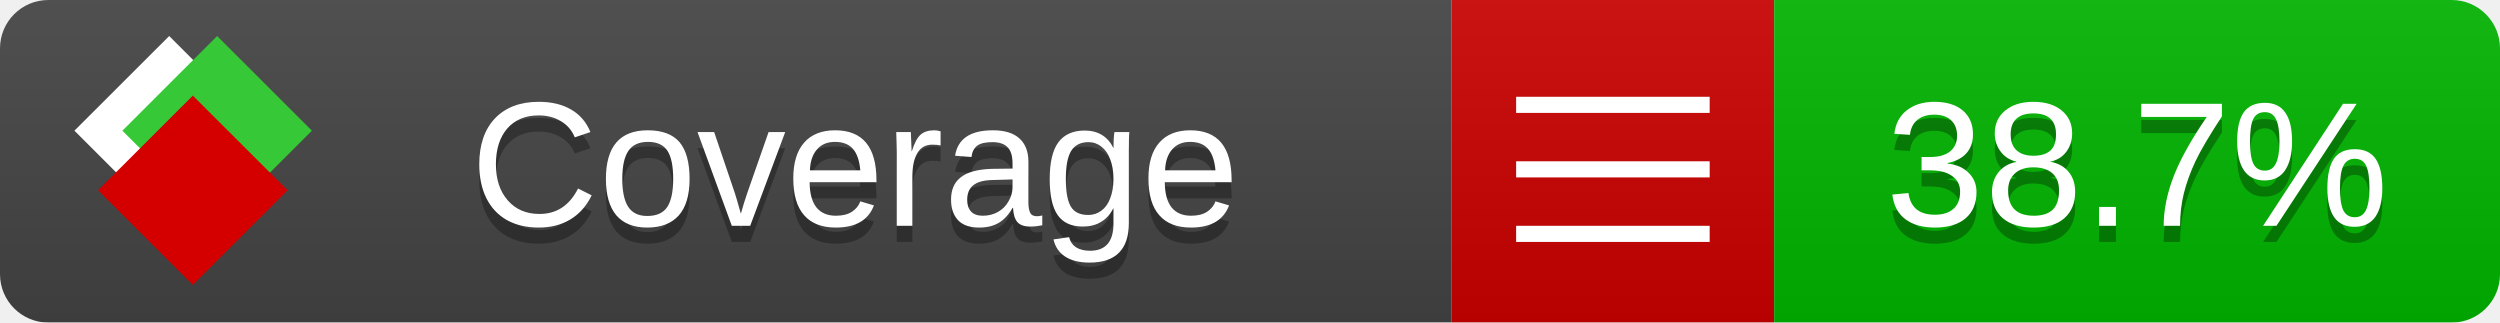
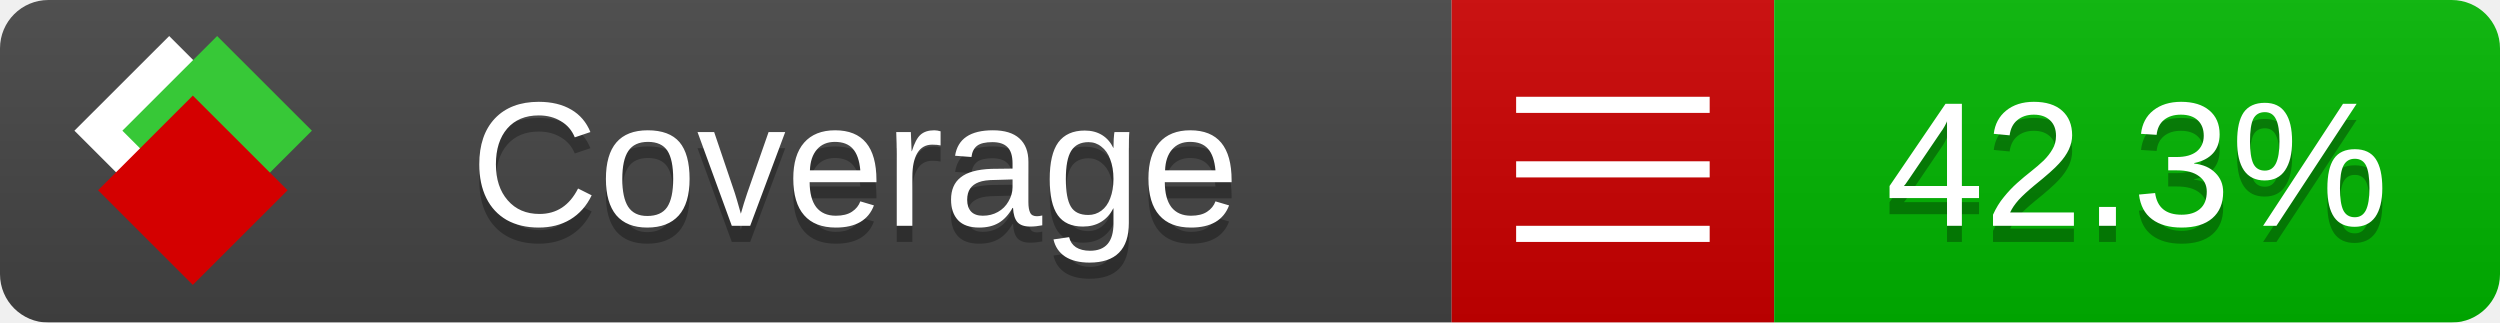
<svg xmlns="http://www.w3.org/2000/svg" xmlns:xlink="http://www.w3.org/1999/xlink" width="155" height="20">
  <style type="text/css">
          
            @keyframes fade1 {
                0% { visibility: visible; opacity: 1; }
               23% { visibility: visible; opacity: 1; }
               25% { visibility: hidden; opacity: 0; }
               48% { visibility: hidden; opacity: 0; }
               50% { visibility: hidden; opacity: 0; }
               73% { visibility: hidden; opacity: 0; }
               75% { visibility: hidden; opacity: 0; }
               98% { visibility: hidden; opacity: 0; }
              100% { visibility: visible; opacity: 1; }
            }
            @keyframes fade2 {
                0% { visibility: hidden; opacity: 0; }
               23% { visibility: hidden; opacity: 0; }
               25% { visibility: visible; opacity: 1; }
               48% { visibility: visible; opacity: 1; }
               50% { visibility: hidden; opacity: 0; }
               73% { visibility: hidden; opacity: 0; }
               75% { visibility: hidden; opacity: 0; }
               98% { visibility: hidden; opacity: 0; }
              100% { visibility: hidden; opacity: 0; }
            }
            @keyframes fade3 {
                0% { visibility: hidden; opacity: 0; }
               23% { visibility: hidden; opacity: 0; }
               25% { visibility: hidden; opacity: 0; }
               48% { visibility: hidden; opacity: 0; }
               50% { visibility: visible; opacity: 1; }
               73% { visibility: visible; opacity: 1; }
               75% { visibility: hidden; opacity: 0; }
               98% { visibility: hidden; opacity: 0; }
              100% { visibility: hidden; opacity: 0; }
            }
            @keyframes fade4 {
                0% { visibility: hidden; opacity: 0; }
               23% { visibility: hidden; opacity: 0; }
               25% { visibility: hidden; opacity: 0; }
               48% { visibility: hidden; opacity: 0; }
               50% { visibility: hidden; opacity: 0; }
               73% { visibility: hidden; opacity: 0; }
               75% { visibility: visible; opacity: 1; }
               98% { visibility: visible; opacity: 1; }
              100% { visibility: hidden; opacity: 0; }
            }
            .linecoverage {
                animation-duration: 15s;
                animation-name: fade1;
                animation-iteration-count: infinite;
            }
            .branchcoverage {
                animation-duration: 15s;
                animation-name: fade2;
                animation-iteration-count: infinite;
            }
            .methodcoverage {
                animation-duration: 15s;
                animation-name: fade3;
                animation-iteration-count: infinite;
            }
            .fullmethodcoverage {
                animation-duration: 15s;
                animation-name: fade4;
                animation-iteration-count: infinite;
            }
          
    </style>
  <defs>
    <linearGradient id="gradient" x2="0" y2="100%">
      <stop offset="0" stop-color="#bbb" stop-opacity=".1" />
      <stop offset="1" stop-opacity=".1" />
    </linearGradient>
    <linearGradient id="c">
      <stop offset="0" stop-color="#d40000" />
      <stop offset="1" stop-color="#ff2a2a" />
    </linearGradient>
    <linearGradient id="a">
      <stop offset="0" stop-color="#e0e0de" />
      <stop offset="1" stop-color="#fff" />
    </linearGradient>
    <linearGradient id="b">
      <stop offset="0" stop-color="#37c837" />
      <stop offset="1" stop-color="#217821" />
    </linearGradient>
    <linearGradient xlink:href="#a" id="e" x1="106.44" x2="69.96" y1="-11.96" y2="-46.84" gradientTransform="matrix(-.8426 -.00045 -.00045 -.8426 -94.27 -75.82)" gradientUnits="userSpaceOnUse" />
    <linearGradient xlink:href="#b" id="f" x1="56.19" x2="77.97" y1="-23.45" y2="10.62" gradientTransform="matrix(.8426 .00045 .00045 .8426 94.27 75.82)" gradientUnits="userSpaceOnUse" />
    <linearGradient xlink:href="#c" id="g" x1="79.98" x2="132.9" y1="10.79" y2="10.79" gradientTransform="matrix(.8426 .00045 .00045 .8426 94.27 75.82)" gradientUnits="userSpaceOnUse" />
    <mask id="mask">
      <rect width="155" height="20" rx="3" fill="#fff" />
    </mask>
    <g id="icon" transform="matrix(.04486 0 0 .04481 -.48 -.63)">
      <rect width="52.92" height="52.92" x="-109.72" y="-27.13" fill="url(#e)" transform="rotate(-135)" />
      <rect width="52.92" height="52.92" x="70.19" y="-39.18" fill="url(#f)" transform="rotate(45)" />
      <rect width="52.92" height="52.92" x="80.05" y="-15.74" fill="url(#g)" transform="rotate(45)" />
    </g>
  </defs>
  <g mask="url(#mask)">
    <rect x="0" y="0" width="90" height="20" fill="#444" />
    <rect x="90" y="0" width="20" height="20" fill="#c00" />
    <rect x="110" y="0" width="45" height="20" fill="#00B600" />
    <rect x="0" y="0" width="155" height="20" fill="url(#gradient)" />
  </g>
  <g>
    <path class="" stroke="#fff" d="M94 6.5 h12 M94 10.5 h12 M94 14.5 h12" />
  </g>
  <g fill="#fff" text-anchor="middle" font-family="Verdana,Arial,Geneva,sans-serif" font-size="11">
    <a xlink:href="https://github.com/danielpalme/ReportGenerator" target="_top">
      <use xlink:href="#icon" transform="translate(3,1) scale(3.5)" />
    </a>
    <text x="53" y="15" fill="#010101" fill-opacity=".3">Coverage</text>
    <text x="53" y="14" fill="#fff">Coverage</text>
-     <text class="" x="132.5" y="15" fill="#010101" fill-opacity=".3">38.7%</text>
-     <text class="" x="132.5" y="14">38.7%</text>
+     <text class="" x="132.5" y="15" fill="#010101" fill-opacity=".3">42.3%</text>
+     <text class="" x="132.5" y="14">42.3%</text>
  </g>
  <g>
    <rect class="" x="90" y="0" width="65" height="20" fill-opacity="0" />
  </g>
</svg>
